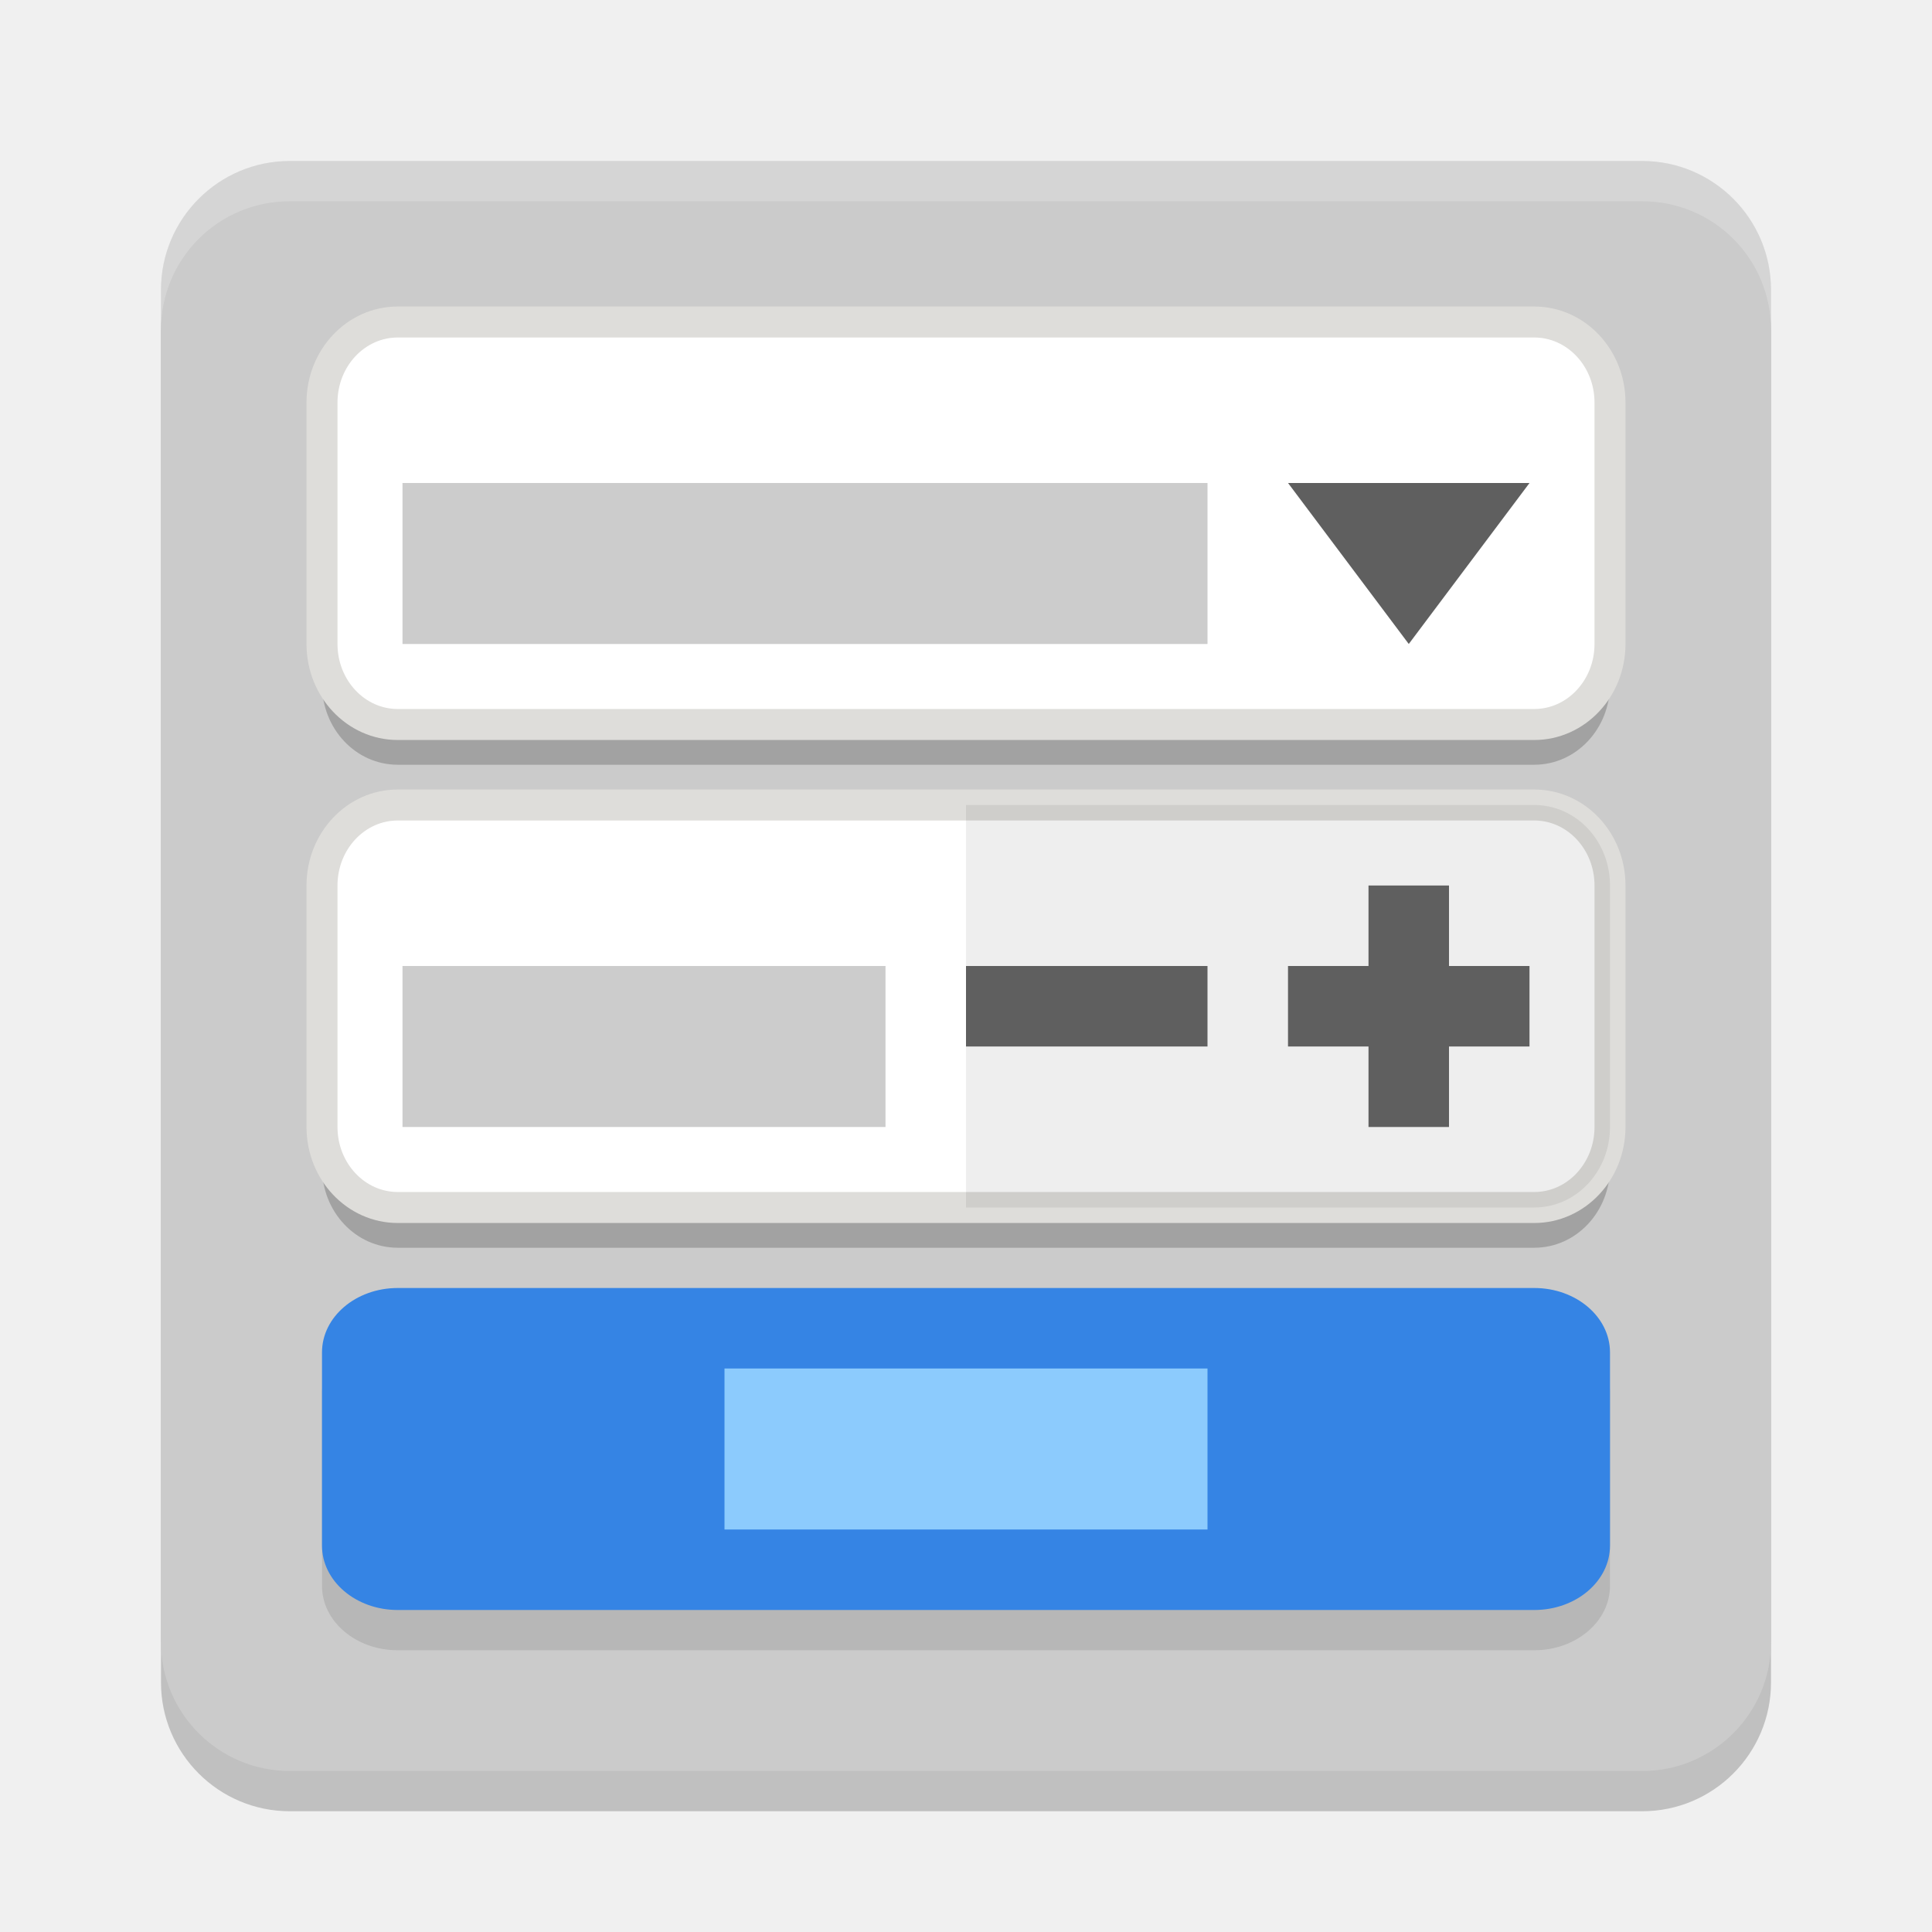
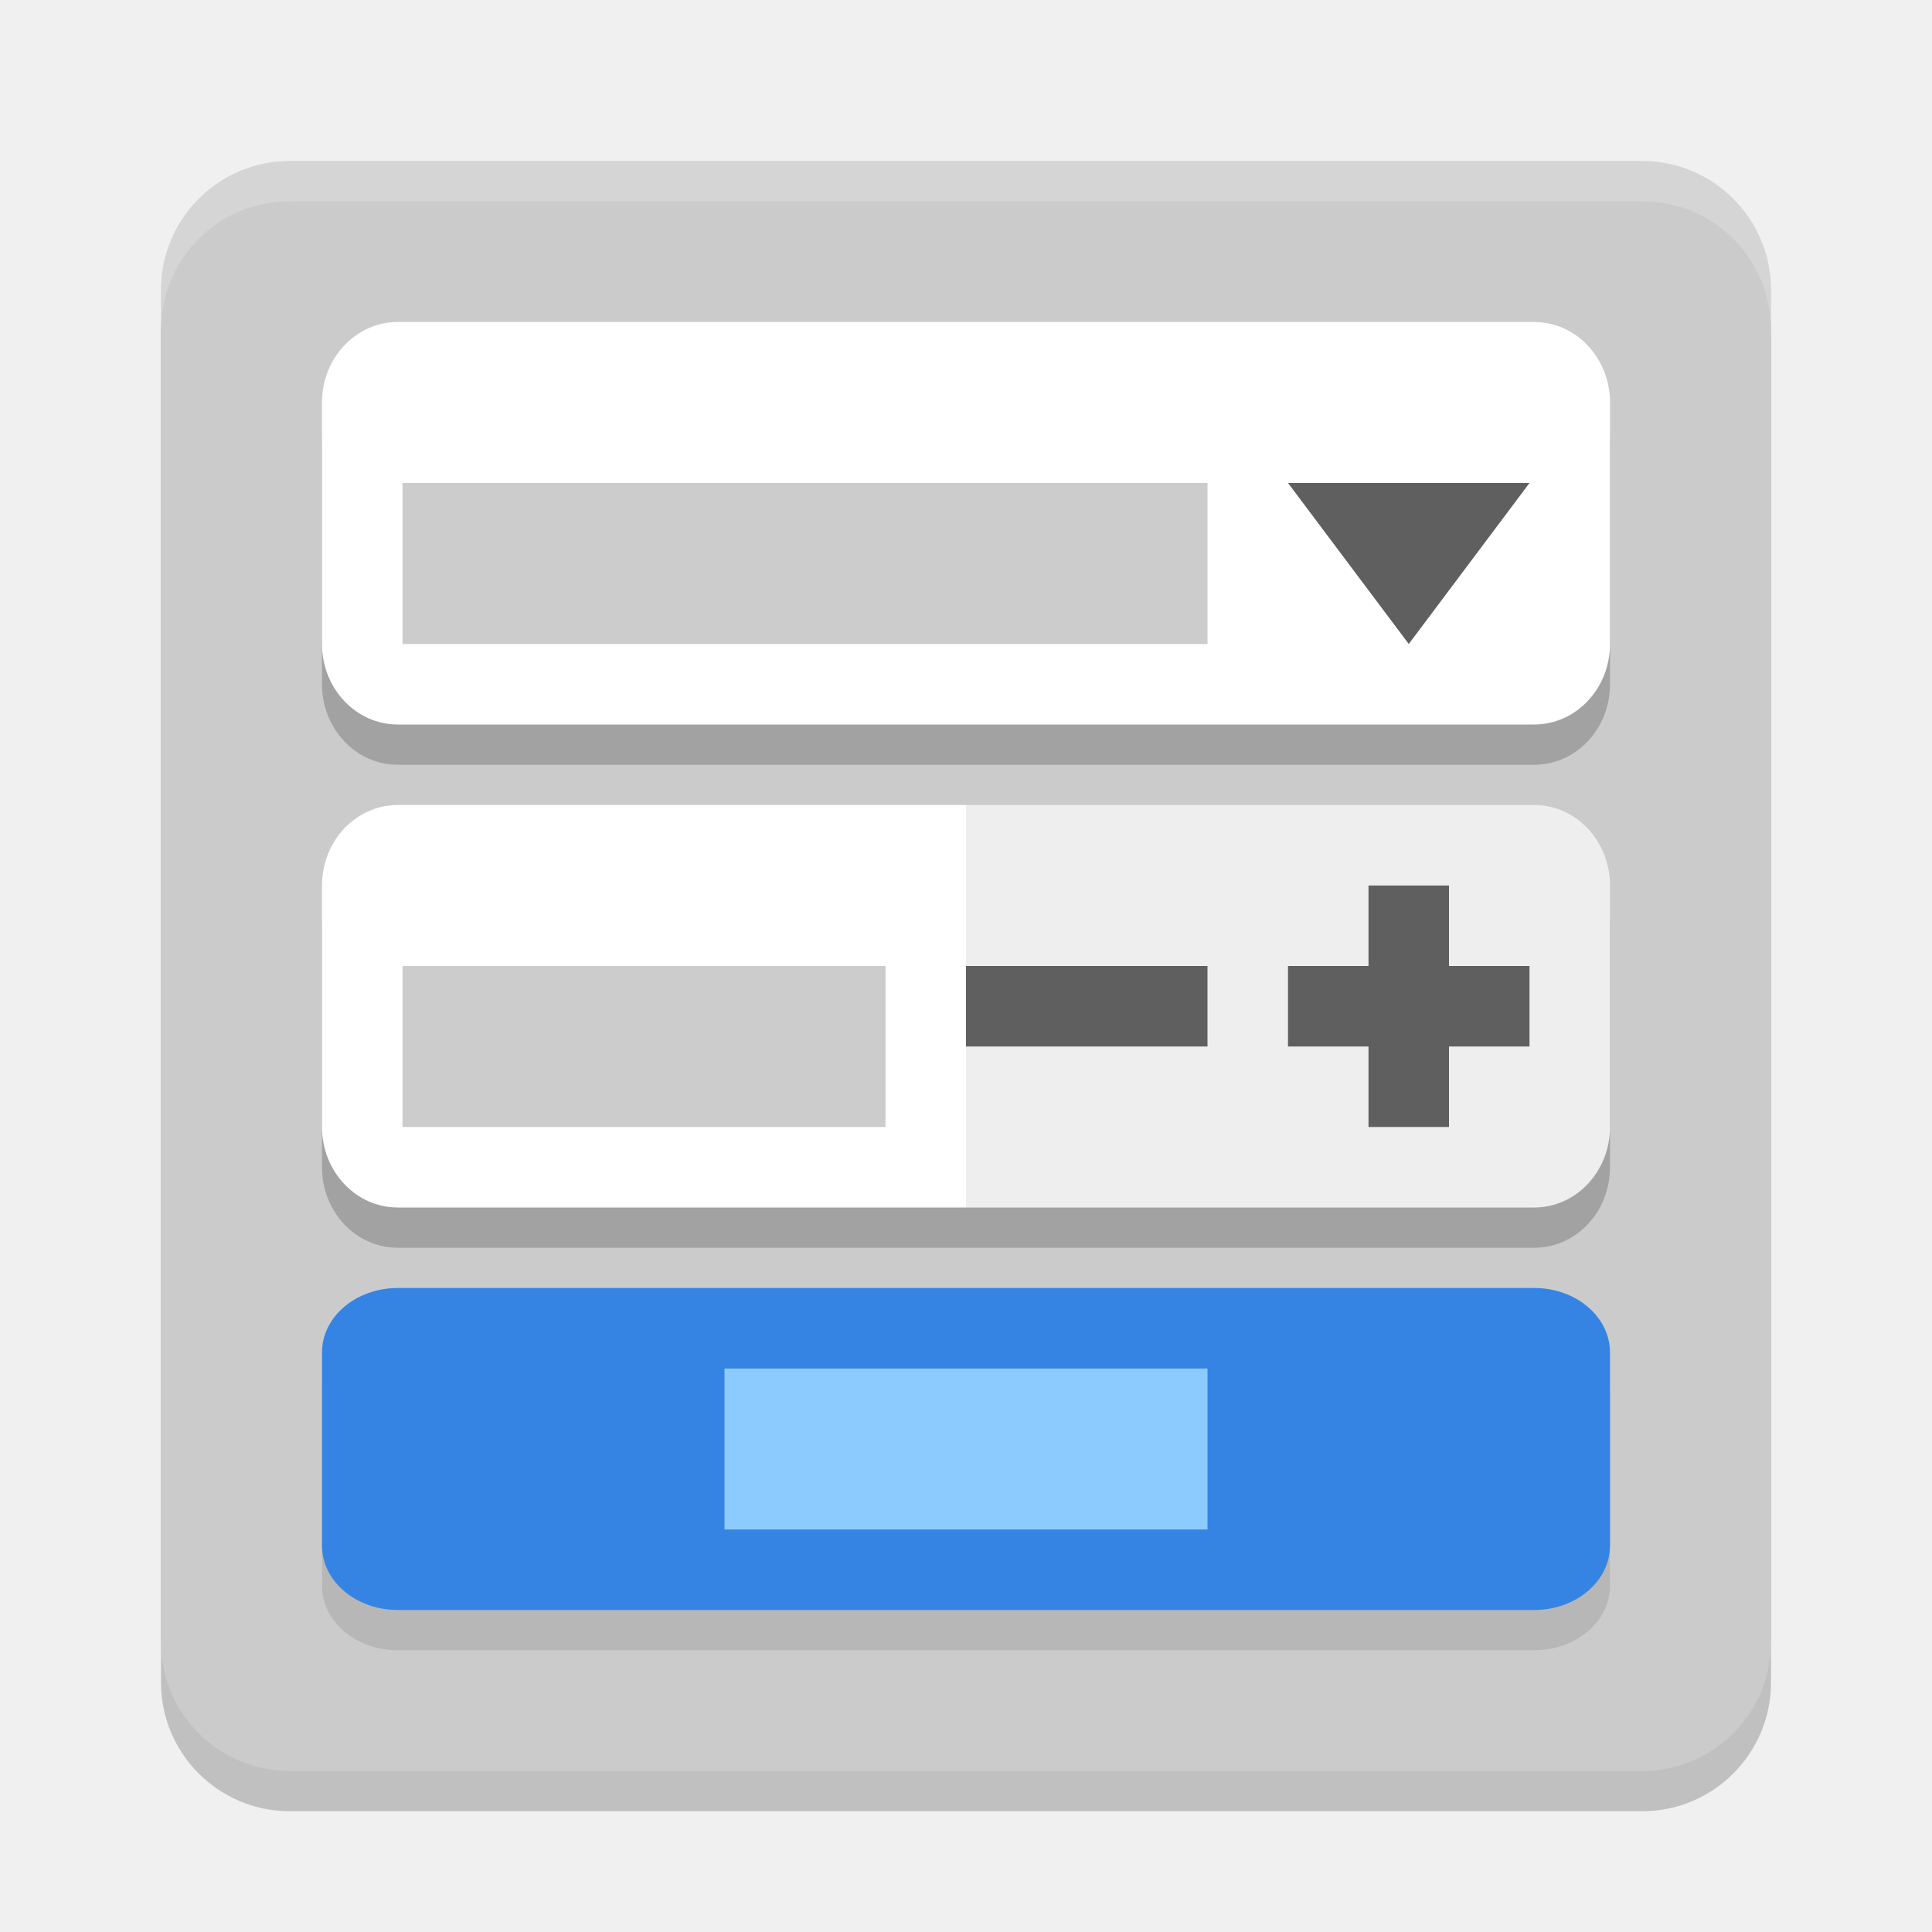
<svg xmlns="http://www.w3.org/2000/svg" width="24" height="24" version="1.1">
  <rect style="opacity:0.2" width="20" height="20" x="2" y="2.5" rx="1.6" ry="1.6" />
  <rect style="fill:#cbcbcb" width="20" height="20" x="2" y="2" rx="1.6" ry="1.6" />
  <path style="opacity:0.2" d="M 4.941,4.5 C 4.42,4.5 4,4.946 4,5.5 v 3 c 0,0.554 0.42,1 0.941,1 H 19.059 C 19.58,9.5 20,9.054 20,8.5 v -3 c 0,-0.554 -0.42,-1 -0.941,-1 z m 0,6 C 4.42,10.5 4,10.946 4,11.5 v 3 c 0,0.554 0.42,1 0.941,1 H 19.059 C 19.58,15.5 20,15.054 20,14.5 v -3 c 0,-0.554 -0.42,-1 -0.941,-1 z" />
-   <rect fill="#ffffff" stroke="#deddda" stroke-linecap="round" stroke-linejoin="round" stroke-width=".385" width="16" height="5" x="4" y="-9" rx=".941" ry="1" transform="scale(1,-1)" />
+   <rect fill="#ffffff" width="16" height="5" x="4" y="-9" rx=".941" ry="1" transform="scale(1,-1)" />
  <path style="opacity:0.2" d="M 5,6 H 15 V 8 H 5 Z" />
-   <rect fill="#ffffff" stroke="#deddda" stroke-linecap="round" stroke-linejoin="round" stroke-width=".385" width="16" height="5" x="4" y="-15" rx=".941" ry="1" transform="scale(1,-1)" />
+   <rect fill="#ffffff" width="16" height="5" x="4" y="-15" rx=".941" ry="1" transform="scale(1,-1)" />
  <path style="opacity:0.07" d="m 12,15 h 7.059 C 19.58,15 20,14.554 20,14 v -3 c 0,-0.554 -0.42,-1 -0.941,-1 H 12 Z" />
  <path style="opacity:0.2" d="m 5,12 h 6 v 2 H 5 Z" />
  <rect style="opacity:0.1" width="16" height="4" x="4" y="-20.5" rx=".941" ry=".8" transform="scale(1,-1)" />
  <rect fill="#3584e4" width="16" height="4" x="4" y="-20" rx=".941" ry=".8" transform="scale(1,-1)" />
  <path style="fill:#8ccbfd" d="m 9,17 h 6 v 2 H 9 Z" />
  <path style="fill:#5f5f5f" d="M 15,13 V 12 H 14.705 12.295 12 v 1 h 0.295 2.41 z" />
  <path style="fill:#5f5f5f" d="M 18,11 H 17 V 11.295 13.705 14 h 1 v -0.295 -2.41 z" />
  <path style="fill:#5f5f5f" d="M 19,13 V 12 H 18.705 16.295 16 v 1 h 0.295 2.41 z" />
  <path style="fill:#5f5f5f" transform="matrix(0.5,0,0,0.3849002,0.06124907,2.763221)" d="m 37.878,8.409 -1.5,2.598 -1.5,2.598 -1.5,-2.598 -1.5,-2.598 3,0 z" />
  <path style="opacity:0.2;fill:#ffffff" d="M 3.6,2 C 2.713,2 2,2.713 2,3.6 v 0.5 C 2,3.213 2.713,2.5 3.6,2.5 H 20.4 C 21.287,2.5 22,3.213 22,4.1 v -0.5 C 22,2.713 21.287,2 20.4,2 Z" />
</svg>
